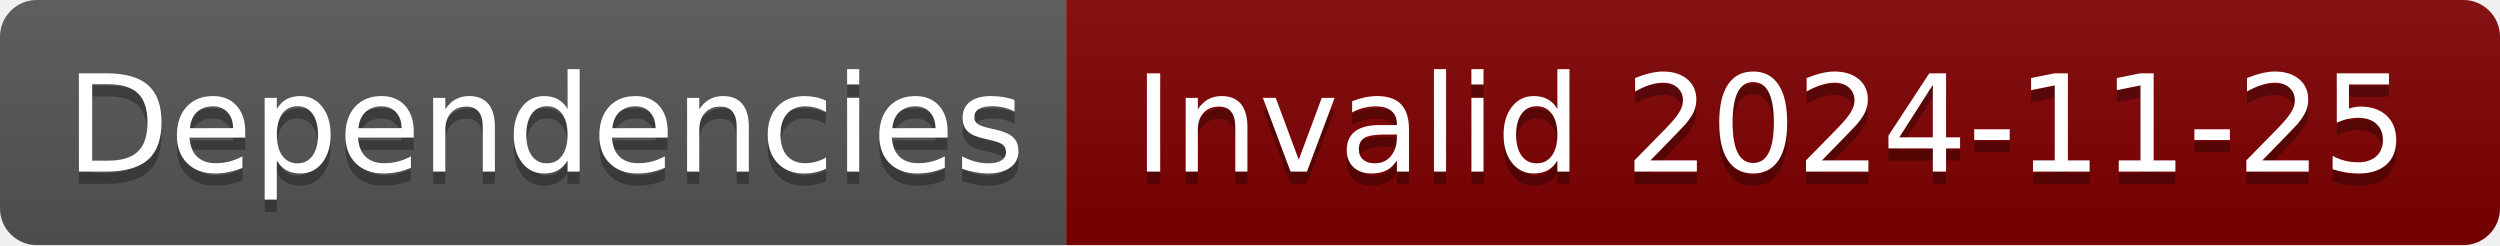
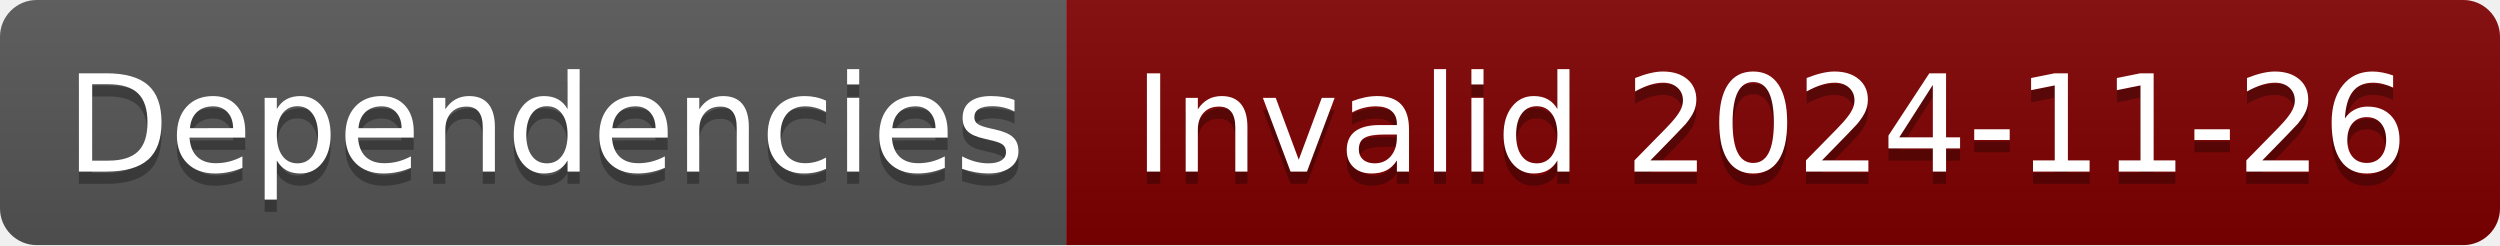
- <svg xmlns="http://www.w3.org/2000/svg" width="204" height="20" role="img" aria-label="Dependencies: Invalid 2024-11-25">
+ <svg xmlns="http://www.w3.org/2000/svg" width="204" height="20" role="img" aria-label="Dependencies: Invalid 2024-11-26">
  <linearGradient id="s" x2="0" y2="100%">
    <stop offset="0" stop-color="#bbb" stop-opacity=".1" />
    <stop offset="1" stop-opacity=".1" />
  </linearGradient>
  <clipPath id="r">
    <rect width="204" height="20" rx="3" fill="#fff" />
  </clipPath>
  <g clip-path="url(#r)">
    <rect width="87" height="20" fill="#555" />
    <rect x="87" width="117" height="20" fill="#800000" />
    <rect width="204" height="20" fill="url(#s)" />
  </g>
  <g fill="#fff" text-anchor="middle" font-family="Verdana,Geneva,DejaVu Sans,sans-serif" text-rendering="geometricPrecision" font-size="110">
    <text aria-hidden="true" x="445" y="150" fill="#010101" fill-opacity=".3" transform="scale(.1)" textLength="770">Dependencies</text>
    <text x="445" y="140" transform="scale(.1)" fill="#fff" textLength="770">Dependencies</text>
-     <text aria-hidden="true" x="1445" y="150" fill="#010101" fill-opacity=".3" transform="scale(.1)" textLength="1070">Invalid 2024-11-25</text>
-     <text x="1445" y="140" transform="scale(.1)" fill="#fff" textLength="1070">Invalid 2024-11-25</text>
+     <text aria-hidden="true" x="1445" y="150" fill="#010101" fill-opacity=".3" transform="scale(.1)" textLength="1070">Invalid 2024-11-26</text>
+     <text x="1445" y="140" transform="scale(.1)" fill="#fff" textLength="1070">Invalid 2024-11-26</text>
  </g>
</svg>
